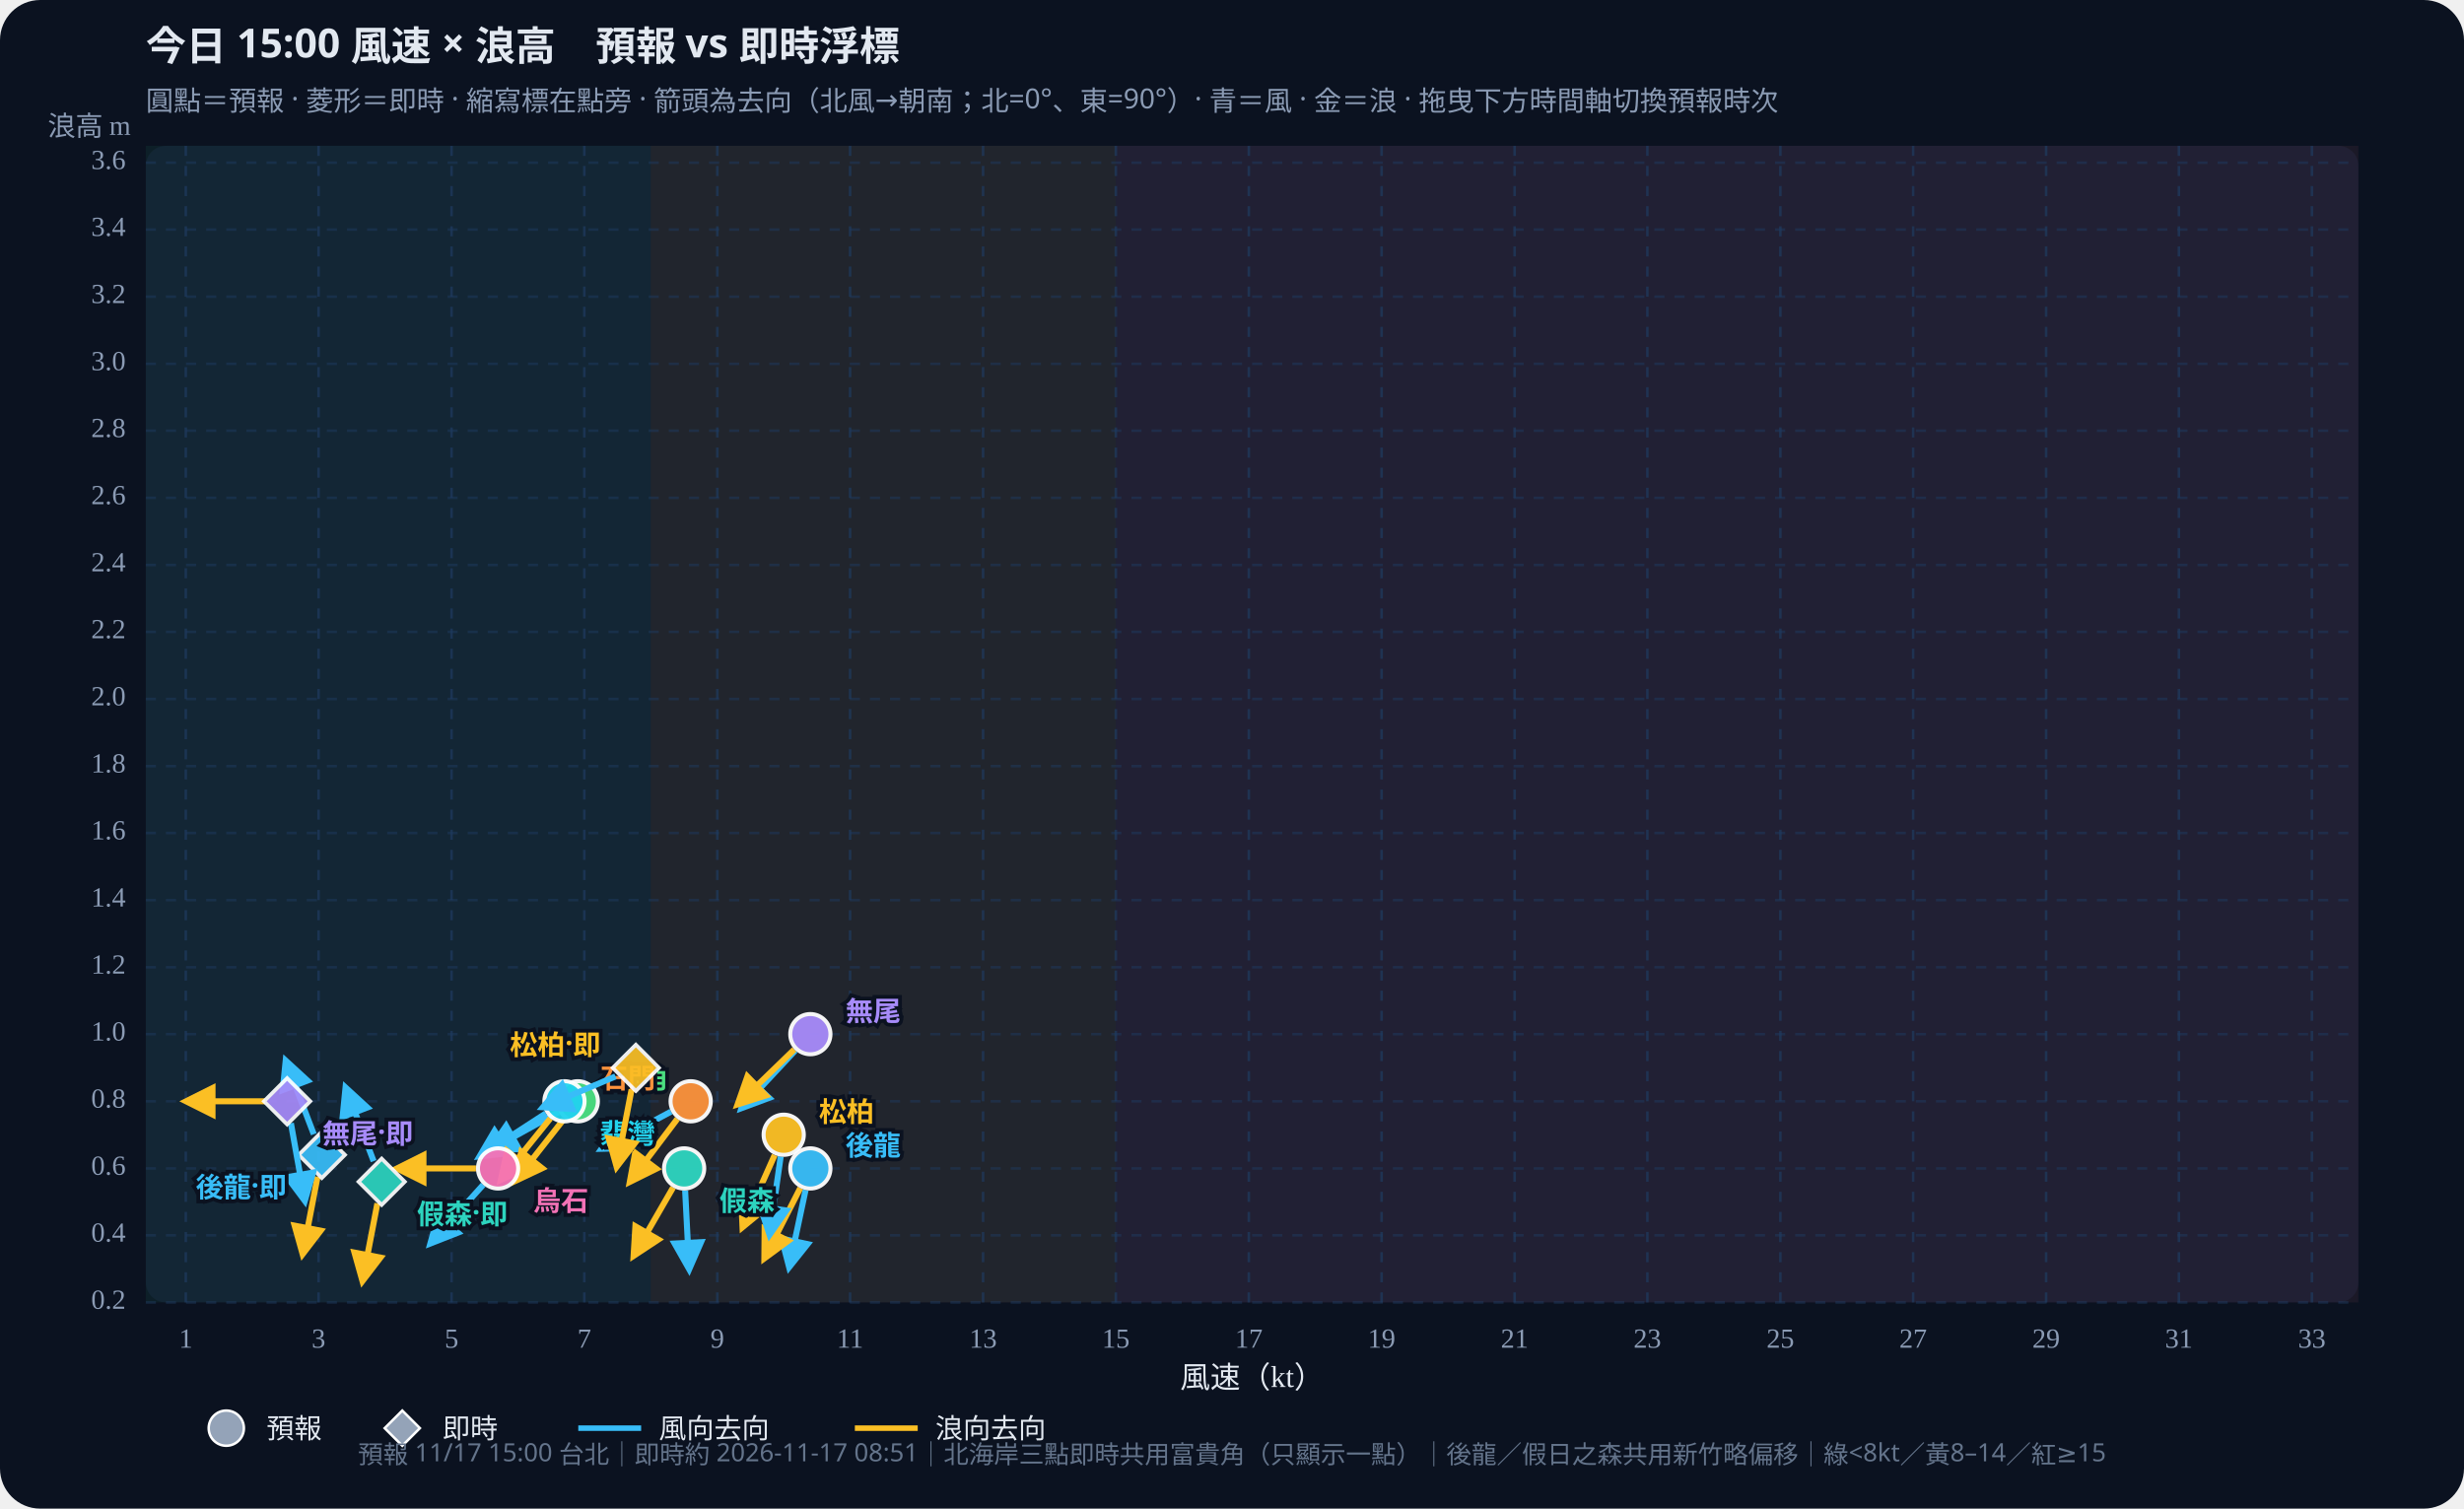
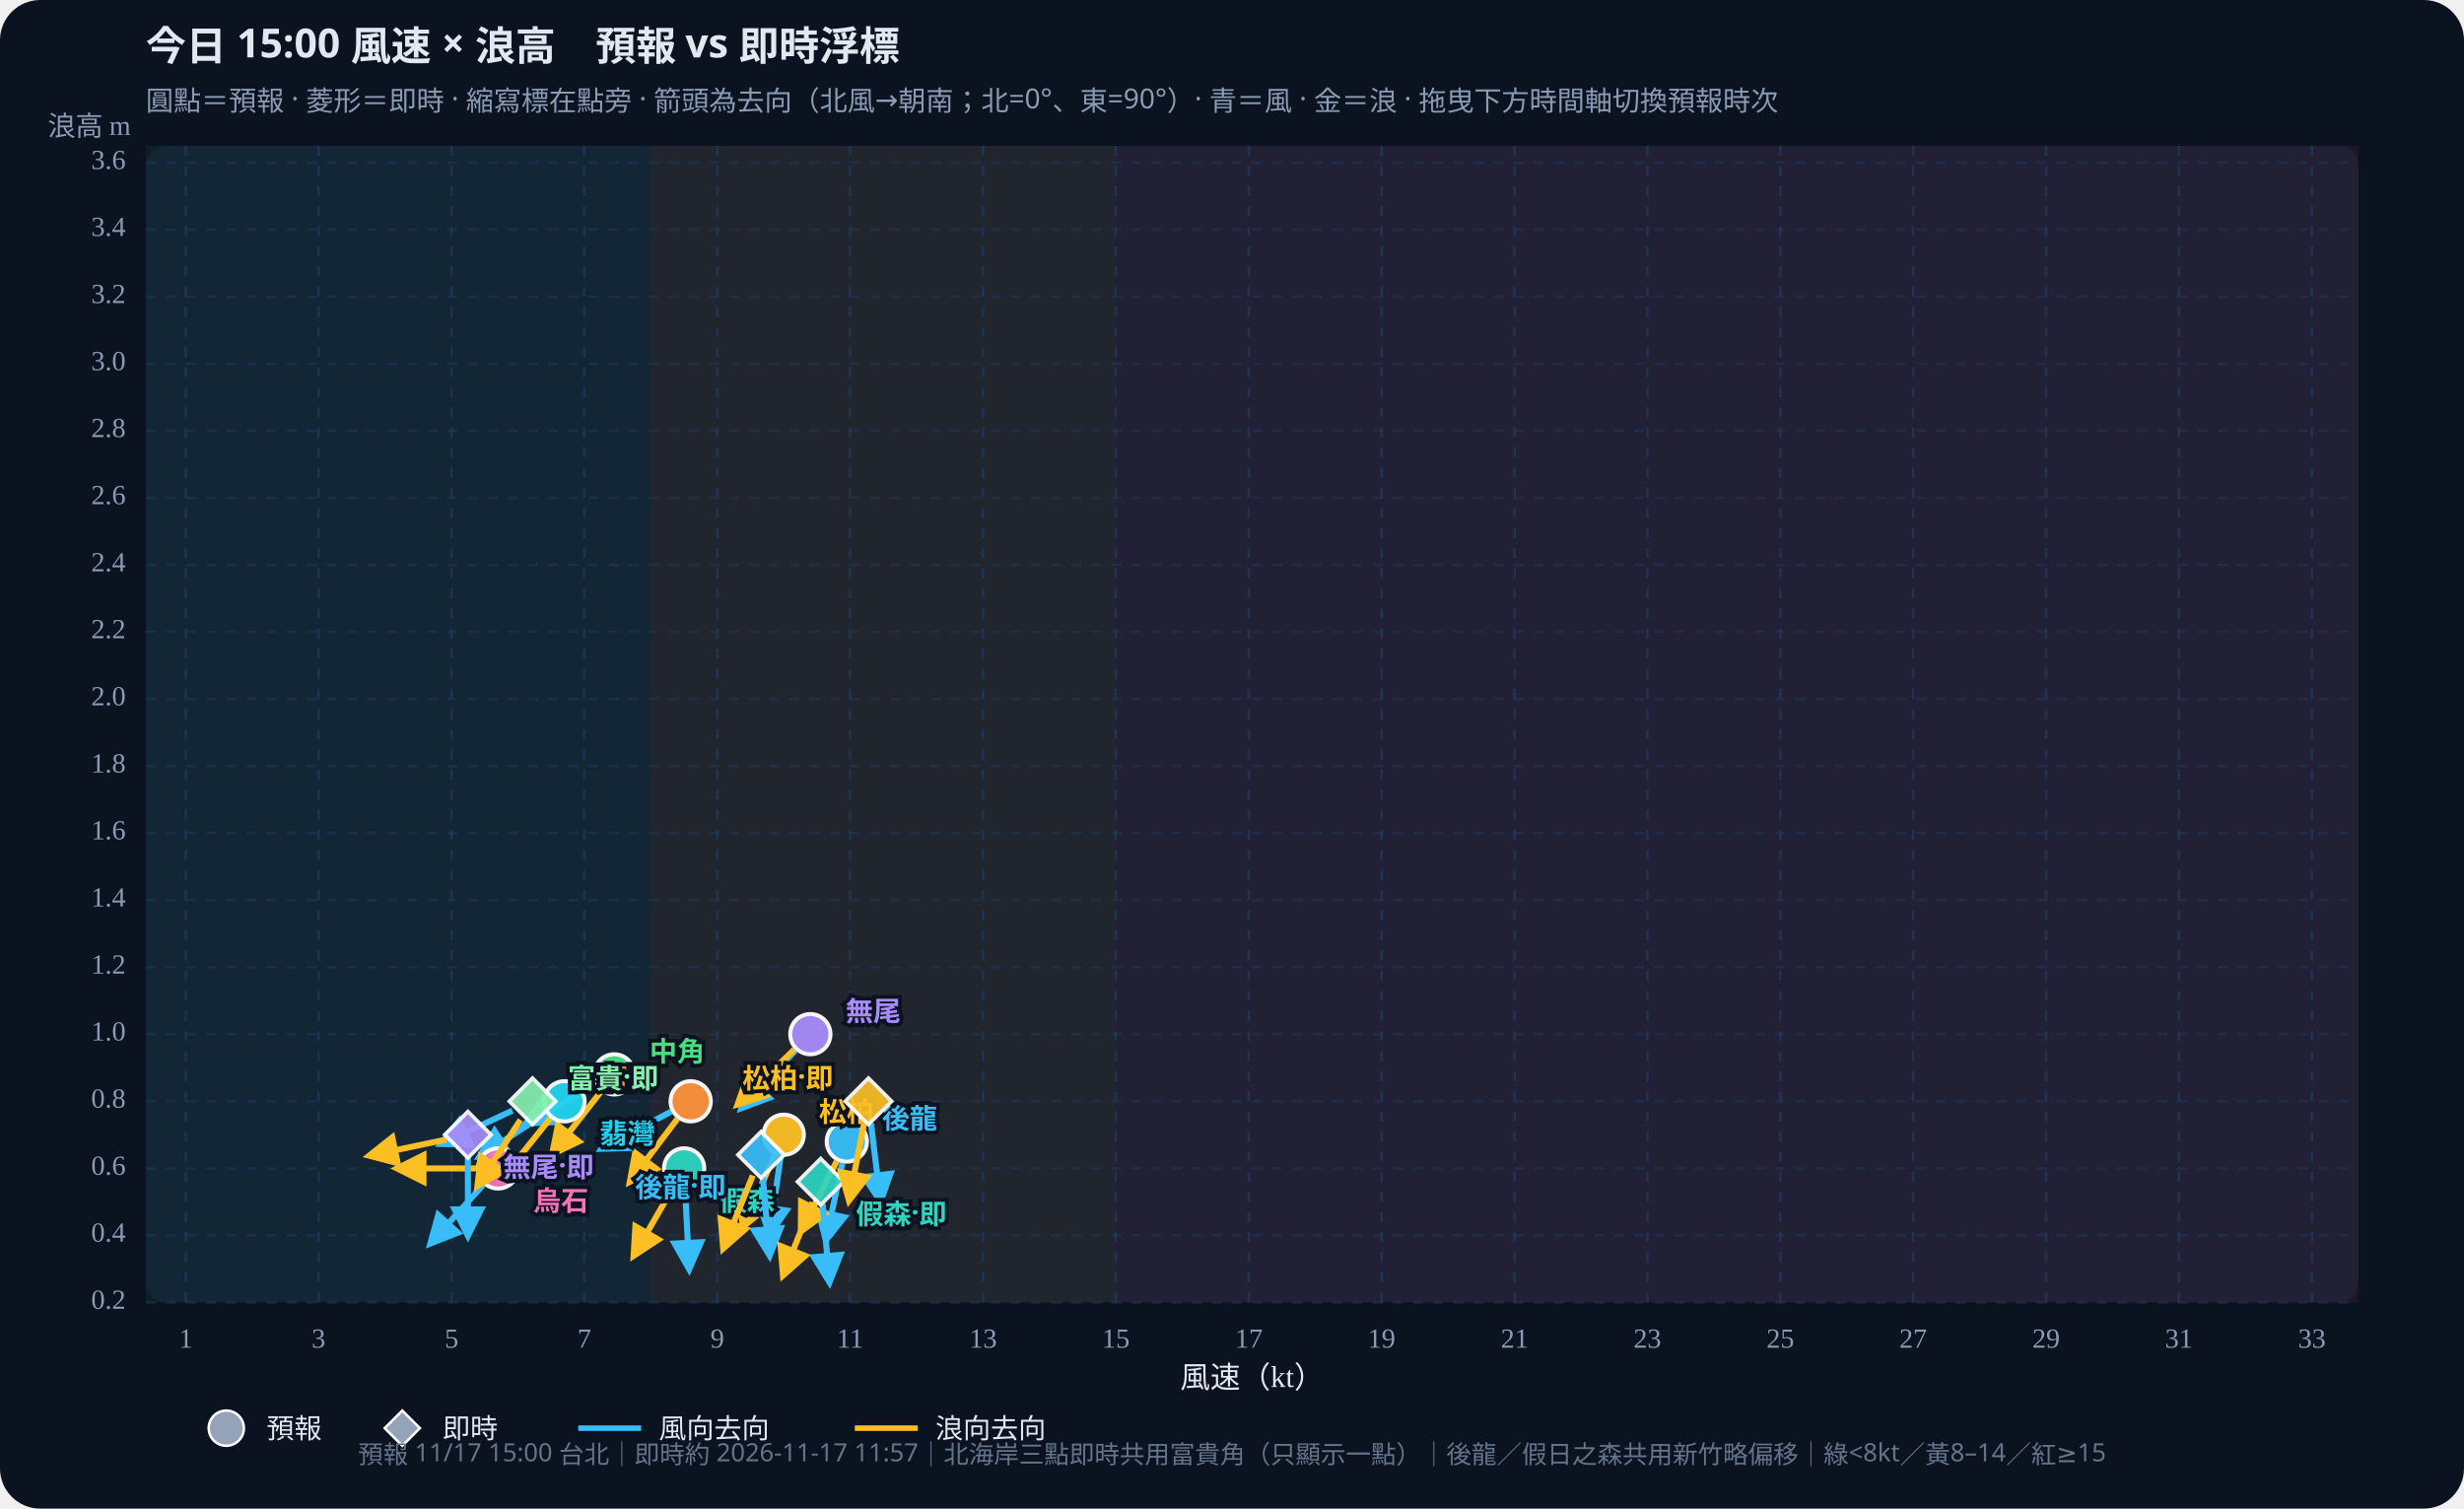
<svg xmlns="http://www.w3.org/2000/svg" id="wws-svg" viewBox="0 0 980 600" role="img" aria-label="風速與浪高散佈圖，可拖曳時間軸切換預報時次" style="width:100%;height:auto;display:block">
  <rect width="980" height="600" fill="#0b1220" rx="16" />
  <rect x="58" y="58" width="880" height="460" fill="#111a2e" rx="8" />
  <rect x="58.0" y="58" width="200.8" height="460" fill="#34d399" opacity="0.07" />
  <rect x="258.8" y="58" width="185.0" height="460" fill="#fbbf24" opacity="0.07" />
  <rect x="443.8" y="58" width="494.2" height="460" fill="#fb7185" opacity="0.07" />
  <defs>
    <marker id="arrow-38bdf8" viewBox="0 0 10 10" refX="8" refY="5" markerWidth="6" markerHeight="6" orient="auto-start-reverse">
      <path d="M0,0 L10,5 L0,10 z" fill="#38bdf8" />
    </marker>
    <marker id="arrow-fbbf24" viewBox="0 0 10 10" refX="8" refY="5" markerWidth="6" markerHeight="6" orient="auto-start-reverse">
      <path d="M0,0 L10,5 L0,10 z" fill="#fbbf24" />
    </marker>
  </defs>
  <text id="wws-title" x="58" y="24" fill="#e2e8f0" font-size="16" font-weight="700" font-family="Noto Sans TC,system-ui,sans-serif">今日 15:00 風速 × 浪高　預報 vs 即時浮標</text>
  <text x="58" y="44" fill="#8b9bb4" font-size="11" font-family="Noto Sans TC,system-ui,sans-serif">圓點＝預報 · 菱形＝即時 · 縮寫標在點旁 · 箭頭為去向（北風→朝南；北=0°、東=90°）· 青＝風 · 金＝浪 · 拖曳下方時間軸切換預報時次</text>
  <line x1="73.9" y1="58" x2="73.9" y2="518" stroke="#1e3a5f" stroke-dasharray="4 4" opacity="0.7" />
  <text x="73.9" y="536" text-anchor="middle" fill="#8b9bb4" font-size="11">1</text>
  <line x1="126.7" y1="58" x2="126.7" y2="518" stroke="#1e3a5f" stroke-dasharray="4 4" opacity="0.7" />
  <text x="126.7" y="536" text-anchor="middle" fill="#8b9bb4" font-size="11">3</text>
  <line x1="179.6" y1="58" x2="179.6" y2="518" stroke="#1e3a5f" stroke-dasharray="4 4" opacity="0.7" />
  <text x="179.6" y="536" text-anchor="middle" fill="#8b9bb4" font-size="11">5</text>
  <line x1="232.4" y1="58" x2="232.4" y2="518" stroke="#1e3a5f" stroke-dasharray="4 4" opacity="0.7" />
  <text x="232.4" y="536" text-anchor="middle" fill="#8b9bb4" font-size="11">7</text>
  <line x1="285.3" y1="58" x2="285.3" y2="518" stroke="#1e3a5f" stroke-dasharray="4 4" opacity="0.7" />
  <text x="285.3" y="536" text-anchor="middle" fill="#8b9bb4" font-size="11">9</text>
  <line x1="338.1" y1="58" x2="338.1" y2="518" stroke="#1e3a5f" stroke-dasharray="4 4" opacity="0.7" />
  <text x="338.1" y="536" text-anchor="middle" fill="#8b9bb4" font-size="11">11</text>
  <line x1="391.0" y1="58" x2="391.0" y2="518" stroke="#1e3a5f" stroke-dasharray="4 4" opacity="0.7" />
  <text x="391.0" y="536" text-anchor="middle" fill="#8b9bb4" font-size="11">13</text>
  <line x1="443.8" y1="58" x2="443.8" y2="518" stroke="#1e3a5f" stroke-dasharray="4 4" opacity="0.7" />
  <text x="443.8" y="536" text-anchor="middle" fill="#8b9bb4" font-size="11">15</text>
  <line x1="496.7" y1="58" x2="496.7" y2="518" stroke="#1e3a5f" stroke-dasharray="4 4" opacity="0.7" />
  <text x="496.7" y="536" text-anchor="middle" fill="#8b9bb4" font-size="11">17</text>
  <line x1="549.5" y1="58" x2="549.5" y2="518" stroke="#1e3a5f" stroke-dasharray="4 4" opacity="0.7" />
  <text x="549.5" y="536" text-anchor="middle" fill="#8b9bb4" font-size="11">19</text>
  <line x1="602.4" y1="58" x2="602.4" y2="518" stroke="#1e3a5f" stroke-dasharray="4 4" opacity="0.7" />
  <text x="602.4" y="536" text-anchor="middle" fill="#8b9bb4" font-size="11">21</text>
  <line x1="655.2" y1="58" x2="655.2" y2="518" stroke="#1e3a5f" stroke-dasharray="4 4" opacity="0.7" />
  <text x="655.2" y="536" text-anchor="middle" fill="#8b9bb4" font-size="11">23</text>
  <line x1="708.1" y1="58" x2="708.1" y2="518" stroke="#1e3a5f" stroke-dasharray="4 4" opacity="0.7" />
  <text x="708.1" y="536" text-anchor="middle" fill="#8b9bb4" font-size="11">25</text>
  <line x1="760.9" y1="58" x2="760.9" y2="518" stroke="#1e3a5f" stroke-dasharray="4 4" opacity="0.7" />
  <text x="760.9" y="536" text-anchor="middle" fill="#8b9bb4" font-size="11">27</text>
  <line x1="813.8" y1="58" x2="813.8" y2="518" stroke="#1e3a5f" stroke-dasharray="4 4" opacity="0.7" />
  <text x="813.8" y="536" text-anchor="middle" fill="#8b9bb4" font-size="11">29</text>
  <line x1="866.6" y1="58" x2="866.6" y2="518" stroke="#1e3a5f" stroke-dasharray="4 4" opacity="0.7" />
  <text x="866.6" y="536" text-anchor="middle" fill="#8b9bb4" font-size="11">31</text>
  <line x1="919.5" y1="58" x2="919.5" y2="518" stroke="#1e3a5f" stroke-dasharray="4 4" opacity="0.7" />
  <text x="919.5" y="536" text-anchor="middle" fill="#8b9bb4" font-size="11">33</text>
  <line x1="58" y1="518.0" x2="938" y2="518.0" stroke="#1e3a5f" stroke-dasharray="4 4" opacity="0.5" />
  <text x="50" y="518.0" text-anchor="end" dominant-baseline="middle" fill="#8b9bb4" font-size="11">0.2</text>
  <line x1="58" y1="491.3" x2="938" y2="491.3" stroke="#1e3a5f" stroke-dasharray="4 4" opacity="0.5" />
  <text x="50" y="491.3" text-anchor="end" dominant-baseline="middle" fill="#8b9bb4" font-size="11">0.4</text>
  <line x1="58" y1="464.7" x2="938" y2="464.7" stroke="#1e3a5f" stroke-dasharray="4 4" opacity="0.5" />
  <text x="50" y="464.7" text-anchor="end" dominant-baseline="middle" fill="#8b9bb4" font-size="11">0.6</text>
  <line x1="58" y1="438.0" x2="938" y2="438.0" stroke="#1e3a5f" stroke-dasharray="4 4" opacity="0.5" />
  <text x="50" y="438.0" text-anchor="end" dominant-baseline="middle" fill="#8b9bb4" font-size="11">0.8</text>
  <line x1="58" y1="411.3" x2="938" y2="411.3" stroke="#1e3a5f" stroke-dasharray="4 4" opacity="0.5" />
  <text x="50" y="411.3" text-anchor="end" dominant-baseline="middle" fill="#8b9bb4" font-size="11">1.0</text>
  <line x1="58" y1="384.7" x2="938" y2="384.7" stroke="#1e3a5f" stroke-dasharray="4 4" opacity="0.5" />
  <text x="50" y="384.7" text-anchor="end" dominant-baseline="middle" fill="#8b9bb4" font-size="11">1.2</text>
  <line x1="58" y1="358.0" x2="938" y2="358.0" stroke="#1e3a5f" stroke-dasharray="4 4" opacity="0.5" />
  <text x="50" y="358.0" text-anchor="end" dominant-baseline="middle" fill="#8b9bb4" font-size="11">1.4</text>
  <line x1="58" y1="331.3" x2="938" y2="331.3" stroke="#1e3a5f" stroke-dasharray="4 4" opacity="0.5" />
  <text x="50" y="331.3" text-anchor="end" dominant-baseline="middle" fill="#8b9bb4" font-size="11">1.6</text>
  <line x1="58" y1="304.7" x2="938" y2="304.7" stroke="#1e3a5f" stroke-dasharray="4 4" opacity="0.5" />
  <text x="50" y="304.7" text-anchor="end" dominant-baseline="middle" fill="#8b9bb4" font-size="11">1.8</text>
  <line x1="58" y1="278.0" x2="938" y2="278.0" stroke="#1e3a5f" stroke-dasharray="4 4" opacity="0.5" />
  <text x="50" y="278.0" text-anchor="end" dominant-baseline="middle" fill="#8b9bb4" font-size="11">2.0</text>
  <line x1="58" y1="251.3" x2="938" y2="251.3" stroke="#1e3a5f" stroke-dasharray="4 4" opacity="0.5" />
  <text x="50" y="251.3" text-anchor="end" dominant-baseline="middle" fill="#8b9bb4" font-size="11">2.2</text>
  <line x1="58" y1="224.7" x2="938" y2="224.7" stroke="#1e3a5f" stroke-dasharray="4 4" opacity="0.5" />
  <text x="50" y="224.7" text-anchor="end" dominant-baseline="middle" fill="#8b9bb4" font-size="11">2.4</text>
  <line x1="58" y1="198.0" x2="938" y2="198.0" stroke="#1e3a5f" stroke-dasharray="4 4" opacity="0.5" />
  <text x="50" y="198.0" text-anchor="end" dominant-baseline="middle" fill="#8b9bb4" font-size="11">2.6</text>
  <line x1="58" y1="171.3" x2="938" y2="171.3" stroke="#1e3a5f" stroke-dasharray="4 4" opacity="0.5" />
  <text x="50" y="171.3" text-anchor="end" dominant-baseline="middle" fill="#8b9bb4" font-size="11">2.8</text>
  <line x1="58" y1="144.7" x2="938" y2="144.7" stroke="#1e3a5f" stroke-dasharray="4 4" opacity="0.5" />
  <text x="50" y="144.7" text-anchor="end" dominant-baseline="middle" fill="#8b9bb4" font-size="11">3.0</text>
  <line x1="58" y1="118.0" x2="938" y2="118.0" stroke="#1e3a5f" stroke-dasharray="4 4" opacity="0.5" />
  <text x="50" y="118.0" text-anchor="end" dominant-baseline="middle" fill="#8b9bb4" font-size="11">3.2</text>
  <line x1="58" y1="91.3" x2="938" y2="91.3" stroke="#1e3a5f" stroke-dasharray="4 4" opacity="0.5" />
  <text x="50" y="91.3" text-anchor="end" dominant-baseline="middle" fill="#8b9bb4" font-size="11">3.4</text>
  <line x1="58" y1="64.7" x2="938" y2="64.7" stroke="#1e3a5f" stroke-dasharray="4 4" opacity="0.5" />
  <text x="50" y="64.7" text-anchor="end" dominant-baseline="middle" fill="#8b9bb4" font-size="11">3.6</text>
  <text x="498" y="552" text-anchor="middle" fill="#e2e8f0" font-size="12">風速（kt）</text>
  <text x="52" y="54" text-anchor="end" fill="#8b9bb4" font-size="11">浪高 m</text>
  <g id="wws-forecast-layer">
-     <line x1="320.4" y1="473.3" x2="313.9" y2="503.8" stroke="#38bdf8" stroke-width="2.4" marker-end="url(#arrow-38bdf8)" />
-     <line x1="318.3" y1="472.5" x2="304.1" y2="500.3" stroke="#fbbf24" stroke-width="2.4" marker-end="url(#arrow-fbbf24)" />
-     <circle cx="322.3" cy="464.7" r="8.0" fill="#38bdf8" stroke="#fff" stroke-width="1.6" opacity="0.95" />
+     <line x1="335.0" y1="462.6" x2="328.5" y2="493.1" stroke="#38bdf8" stroke-width="2.4" marker-end="url(#arrow-38bdf8)" />
+     <line x1="332.8" y1="461.8" x2="318.6" y2="489.6" stroke="#fbbf24" stroke-width="2.4" marker-end="url(#arrow-fbbf24)" />
+     <circle cx="336.8" cy="454.0" r="8.0" fill="#38bdf8" stroke="#fff" stroke-width="1.6" opacity="0.95" />
    <line x1="272.5" y1="473.5" x2="274.1" y2="504.6" stroke="#38bdf8" stroke-width="2.4" marker-end="url(#arrow-38bdf8)" />
    <line x1="267.7" y1="472.3" x2="252.1" y2="499.3" stroke="#fbbf24" stroke-width="2.4" marker-end="url(#arrow-fbbf24)" />
    <circle cx="272.1" cy="464.7" r="8.0" fill="#2dd4bf" stroke="#fff" stroke-width="1.6" opacity="0.95" />
    <line x1="310.5" y1="460.0" x2="306.1" y2="490.9" stroke="#38bdf8" stroke-width="2.4" marker-end="url(#arrow-38bdf8)" />
    <line x1="308.1" y1="459.4" x2="295.4" y2="487.9" stroke="#fbbf24" stroke-width="2.4" marker-end="url(#arrow-fbbf24)" />
    <circle cx="311.7" cy="451.3" r="8.0" fill="#fbbf24" stroke="#fff" stroke-width="1.6" opacity="0.95" />
-     <line x1="222.1" y1="442.3" x2="194.8" y2="457.4" stroke="#38bdf8" stroke-width="2.4" marker-end="url(#arrow-38bdf8)" />
-     <line x1="224.4" y1="444.9" x2="205.1" y2="469.5" stroke="#fbbf24" stroke-width="2.4" marker-end="url(#arrow-fbbf24)" />
-     <circle cx="229.8" cy="438.0" r="8.0" fill="#4ade80" stroke="#fff" stroke-width="1.6" opacity="0.95" />
+     <line x1="236.6" y1="431.6" x2="209.3" y2="446.7" stroke="#38bdf8" stroke-width="2.4" marker-end="url(#arrow-38bdf8)" />
+     <line x1="238.9" y1="434.3" x2="219.7" y2="458.9" stroke="#fbbf24" stroke-width="2.4" marker-end="url(#arrow-fbbf24)" />
+     <circle cx="244.3" cy="427.3" r="8.0" fill="#4ade80" stroke="#fff" stroke-width="1.6" opacity="0.95" />
    <line x1="217.1" y1="442.8" x2="190.9" y2="459.8" stroke="#38bdf8" stroke-width="2.4" marker-end="url(#arrow-38bdf8)" />
    <line x1="218.9" y1="444.8" x2="199.3" y2="469.1" stroke="#fbbf24" stroke-width="2.4" marker-end="url(#arrow-fbbf24)" />
    <circle cx="224.5" cy="438.0" r="8.0" fill="#22d3ee" stroke="#fff" stroke-width="1.6" opacity="0.95" />
    <line x1="266.9" y1="442.1" x2="239.4" y2="456.8" stroke="#38bdf8" stroke-width="2.4" marker-end="url(#arrow-38bdf8)" />
    <line x1="269.4" y1="445.0" x2="250.6" y2="469.9" stroke="#fbbf24" stroke-width="2.4" marker-end="url(#arrow-fbbf24)" />
    <circle cx="274.7" cy="438.0" r="8.0" fill="#fb923c" stroke="#fff" stroke-width="1.6" opacity="0.95" />
    <line x1="316.3" y1="417.8" x2="295.0" y2="440.6" stroke="#38bdf8" stroke-width="2.4" marker-end="url(#arrow-38bdf8)" />
    <line x1="315.9" y1="417.4" x2="293.5" y2="439.1" stroke="#fbbf24" stroke-width="2.4" marker-end="url(#arrow-fbbf24)" />
    <circle cx="322.3" cy="411.3" r="8.0" fill="#a78bfa" stroke="#fff" stroke-width="1.6" opacity="0.95" />
    <line x1="192.2" y1="471.2" x2="171.3" y2="494.4" stroke="#38bdf8" stroke-width="2.4" marker-end="url(#arrow-38bdf8)" />
    <line x1="189.3" y1="464.7" x2="158.1" y2="464.7" stroke="#fbbf24" stroke-width="2.4" marker-end="url(#arrow-fbbf24)" />
    <circle cx="198.1" cy="464.7" r="8.0" fill="#f472b6" stroke="#fff" stroke-width="1.6" opacity="0.95" />
-     <text x="336.3" y="454.7" text-anchor="start" dominant-baseline="central" fill="#38bdf8" font-size="11" font-weight="700" font-family="Noto Sans TC,system-ui,sans-serif" stroke="#0b1220" stroke-width="3" paint-order="stroke">後龍</text>
+     <text x="350.8" y="444.0" text-anchor="start" dominant-baseline="central" fill="#38bdf8" font-size="11" font-weight="700" font-family="Noto Sans TC,system-ui,sans-serif" stroke="#0b1220" stroke-width="3" paint-order="stroke">後龍</text>
    <text x="286.1" y="476.7" text-anchor="start" dominant-baseline="central" fill="#2dd4bf" font-size="11" font-weight="700" font-family="Noto Sans TC,system-ui,sans-serif" stroke="#0b1220" stroke-width="3" paint-order="stroke">假森</text>
    <text x="325.7" y="441.3" text-anchor="start" dominant-baseline="central" fill="#fbbf24" font-size="11" font-weight="700" font-family="Noto Sans TC,system-ui,sans-serif" stroke="#0b1220" stroke-width="3" paint-order="stroke">松柏</text>
-     <text x="243.8" y="428.0" text-anchor="start" dominant-baseline="central" fill="#4ade80" font-size="11" font-weight="700" font-family="Noto Sans TC,system-ui,sans-serif" stroke="#0b1220" stroke-width="3" paint-order="stroke">中角</text>
+     <text x="258.3" y="417.3" text-anchor="start" dominant-baseline="central" fill="#4ade80" font-size="11" font-weight="700" font-family="Noto Sans TC,system-ui,sans-serif" stroke="#0b1220" stroke-width="3" paint-order="stroke">中角</text>
    <text x="238.5" y="450.0" text-anchor="start" dominant-baseline="central" fill="#22d3ee" font-size="11" font-weight="700" font-family="Noto Sans TC,system-ui,sans-serif" stroke="#0b1220" stroke-width="3" paint-order="stroke">翡灣</text>
    <text x="260.7" y="428.0" text-anchor="end" dominant-baseline="central" fill="#fb923c" font-size="11" font-weight="700" font-family="Noto Sans TC,system-ui,sans-serif" stroke="#0b1220" stroke-width="3" paint-order="stroke">石門</text>
    <text x="336.3" y="401.3" text-anchor="start" dominant-baseline="central" fill="#a78bfa" font-size="11" font-weight="700" font-family="Noto Sans TC,system-ui,sans-serif" stroke="#0b1220" stroke-width="3" paint-order="stroke">無尾</text>
    <text x="212.1" y="476.7" text-anchor="start" dominant-baseline="central" fill="#f472b6" font-size="11" font-weight="700" font-family="Noto Sans TC,system-ui,sans-serif" stroke="#0b1220" stroke-width="3" paint-order="stroke">烏石</text>
  </g>
  <g id="wws-live-layer">
-     <line x1="124.8" y1="451.1" x2="113.7" y2="422.0" stroke="#38bdf8" stroke-width="2.4" marker-end="url(#arrow-38bdf8)" />
-     <line x1="126.3" y1="468.0" x2="120.4" y2="498.6" stroke="#fbbf24" stroke-width="2.4" marker-end="url(#arrow-fbbf24)" />
-     <polygon points="128.0,450.1 137.2,459.3 128.0,468.5 118.8,459.3" fill="#38bdf8" stroke="#fff" stroke-width="1.5" opacity="0.92" />
-     <line x1="148.6" y1="461.8" x2="137.5" y2="432.7" stroke="#38bdf8" stroke-width="2.4" marker-end="url(#arrow-38bdf8)" />
-     <line x1="150.1" y1="478.6" x2="144.2" y2="509.3" stroke="#fbbf24" stroke-width="2.4" marker-end="url(#arrow-fbbf24)" />
-     <polygon points="151.8,460.8 161.0,470.0 151.8,479.2 142.6,470.0" fill="#2dd4bf" stroke="#fff" stroke-width="1.5" opacity="0.92" />
-     <line x1="244.8" y1="428.1" x2="216.1" y2="440.3" stroke="#38bdf8" stroke-width="2.4" marker-end="url(#arrow-38bdf8)" />
-     <line x1="251.2" y1="433.3" x2="245.3" y2="463.9" stroke="#fbbf24" stroke-width="2.4" marker-end="url(#arrow-fbbf24)" />
-     <polygon points="252.9,415.5 262.1,424.7 252.9,433.9 243.7,424.7" fill="#fbbf24" stroke="#fff" stroke-width="1.5" opacity="0.92" />
-     <line x1="115.7" y1="446.7" x2="121.2" y2="477.4" stroke="#38bdf8" stroke-width="2.4" marker-end="url(#arrow-38bdf8)" />
-     <line x1="105.4" y1="438.0" x2="74.2" y2="438.0" stroke="#fbbf24" stroke-width="2.4" marker-end="url(#arrow-fbbf24)" />
-     <polygon points="114.2,428.8 123.4,438.0 114.2,447.2 105.0,438.0" fill="#a78bfa" stroke="#fff" stroke-width="1.5" opacity="0.92" />
-     <text x="114.0" y="471.3" text-anchor="end" dominant-baseline="central" fill="#38bdf8" font-size="11" font-weight="700" font-family="Noto Sans TC,system-ui,sans-serif" stroke="#0b1220" stroke-width="3" paint-order="stroke">後龍·即</text>
-     <text x="165.8" y="482.0" text-anchor="start" dominant-baseline="central" fill="#2dd4bf" font-size="11" font-weight="700" font-family="Noto Sans TC,system-ui,sans-serif" stroke="#0b1220" stroke-width="3" paint-order="stroke">假森·即</text>
-     <text x="238.9" y="414.7" text-anchor="end" dominant-baseline="central" fill="#fbbf24" font-size="11" font-weight="700" font-family="Noto Sans TC,system-ui,sans-serif" stroke="#0b1220" stroke-width="3" paint-order="stroke">松柏·即</text>
-     <text x="128.2" y="450.0" text-anchor="start" dominant-baseline="central" fill="#a78bfa" font-size="11" font-weight="700" font-family="Noto Sans TC,system-ui,sans-serif" stroke="#0b1220" stroke-width="3" paint-order="stroke">無尾·即</text>
+     <line x1="303.4" y1="468.1" x2="306.1" y2="499.2" stroke="#38bdf8" stroke-width="2.4" marker-end="url(#arrow-38bdf8)" />
+     <line x1="299.4" y1="467.5" x2="287.7" y2="496.4" stroke="#fbbf24" stroke-width="2.4" marker-end="url(#arrow-fbbf24)" />
+     <polygon points="302.7,450.1 311.9,459.3 302.7,468.5 293.5,459.3" fill="#38bdf8" stroke="#fff" stroke-width="1.5" opacity="0.92" />
+     <line x1="327.2" y1="478.8" x2="329.9" y2="509.8" stroke="#38bdf8" stroke-width="2.4" marker-end="url(#arrow-38bdf8)" />
+     <line x1="323.1" y1="478.2" x2="311.5" y2="507.1" stroke="#fbbf24" stroke-width="2.4" marker-end="url(#arrow-fbbf24)" />
+     <polygon points="326.4,460.8 335.6,470.0 326.4,479.2 317.2,470.0" fill="#2dd4bf" stroke="#fff" stroke-width="1.5" opacity="0.92" />
+     <line x1="346.4" y1="446.7" x2="350.2" y2="477.7" stroke="#38bdf8" stroke-width="2.4" marker-end="url(#arrow-38bdf8)" />
+     <line x1="343.7" y1="446.6" x2="337.7" y2="477.3" stroke="#fbbf24" stroke-width="2.4" marker-end="url(#arrow-fbbf24)" />
+     <polygon points="345.4,428.8 354.6,438.0 345.4,447.2 336.2,438.0" fill="#fbbf24" stroke="#fff" stroke-width="1.5" opacity="0.92" />
+     <line x1="203.8" y1="441.7" x2="175.6" y2="454.9" stroke="#38bdf8" stroke-width="2.4" marker-end="url(#arrow-38bdf8)" />
+     <line x1="207.0" y1="445.4" x2="190.0" y2="471.5" stroke="#fbbf24" stroke-width="2.4" marker-end="url(#arrow-fbbf24)" />
+     <polygon points="211.8,428.8 221.0,438.0 211.8,447.2 202.6,438.0" fill="#86efac" stroke="#fff" stroke-width="1.5" opacity="0.92" />
+     <line x1="186.1" y1="460.1" x2="186.1" y2="491.3" stroke="#38bdf8" stroke-width="2.4" marker-end="url(#arrow-38bdf8)" />
+     <line x1="177.5" y1="453.2" x2="147.0" y2="459.6" stroke="#fbbf24" stroke-width="2.4" marker-end="url(#arrow-fbbf24)" />
+     <polygon points="186.1,442.1 195.3,451.3 186.1,460.5 176.9,451.3" fill="#a78bfa" stroke="#fff" stroke-width="1.5" opacity="0.92" />
+     <text x="288.7" y="471.3" text-anchor="end" dominant-baseline="central" fill="#38bdf8" font-size="11" font-weight="700" font-family="Noto Sans TC,system-ui,sans-serif" stroke="#0b1220" stroke-width="3" paint-order="stroke">後龍·即</text>
+     <text x="340.4" y="482.0" text-anchor="start" dominant-baseline="central" fill="#2dd4bf" font-size="11" font-weight="700" font-family="Noto Sans TC,system-ui,sans-serif" stroke="#0b1220" stroke-width="3" paint-order="stroke">假森·即</text>
+     <text x="331.4" y="428.0" text-anchor="end" dominant-baseline="central" fill="#fbbf24" font-size="11" font-weight="700" font-family="Noto Sans TC,system-ui,sans-serif" stroke="#0b1220" stroke-width="3" paint-order="stroke">松柏·即</text>
+     <text x="225.8" y="428.0" text-anchor="start" dominant-baseline="central" fill="#86efac" font-size="11" font-weight="700" font-family="Noto Sans TC,system-ui,sans-serif" stroke="#0b1220" stroke-width="3" paint-order="stroke">富貴·即</text>
+     <text x="200.1" y="463.3" text-anchor="start" dominant-baseline="central" fill="#a78bfa" font-size="11" font-weight="700" font-family="Noto Sans TC,system-ui,sans-serif" stroke="#0b1220" stroke-width="3" paint-order="stroke">無尾·即</text>
  </g>
  <circle cx="90" cy="568" r="7" fill="#94a3b8" stroke="#fff" />
  <text x="106" y="572" fill="#e2e8f0" font-size="11" font-family="Noto Sans TC,system-ui,sans-serif">預報</text>
  <polygon points="160,561 167,568 160,575 153,568" fill="#94a3b8" stroke="#fff" />
  <text x="176" y="572" fill="#e2e8f0" font-size="11" font-family="Noto Sans TC,system-ui,sans-serif">即時</text>
  <line x1="230" y1="568" x2="255" y2="568" stroke="#38bdf8" stroke-width="2.2" />
  <text x="262" y="572" fill="#e2e8f0" font-size="11" font-family="Noto Sans TC,system-ui,sans-serif">風向去向</text>
  <line x1="340" y1="568" x2="365" y2="568" stroke="#fbbf24" stroke-width="2.2" />
  <text x="372" y="572" fill="#e2e8f0" font-size="11" font-family="Noto Sans TC,system-ui,sans-serif">浪向去向</text>
-   <text id="wws-foot" x="490" y="582" text-anchor="middle" fill="#64748b" font-size="10" font-family="Noto Sans TC,system-ui,sans-serif">預報 11/17 15:00 台北｜即時約 2026-11-17 08:51｜北海岸三點即時共用富貴角（只顯示一點）｜後龍／假日之森共用新竹略偏移｜綠&lt;8kt／黃8–14／紅≥15</text>
+   <text id="wws-foot" x="490" y="582" text-anchor="middle" fill="#64748b" font-size="10" font-family="Noto Sans TC,system-ui,sans-serif">預報 11/17 15:00 台北｜即時約 2026-11-17 11:57｜北海岸三點即時共用富貴角（只顯示一點）｜後龍／假日之森共用新竹略偏移｜綠&lt;8kt／黃8–14／紅≥15</text>
</svg>
